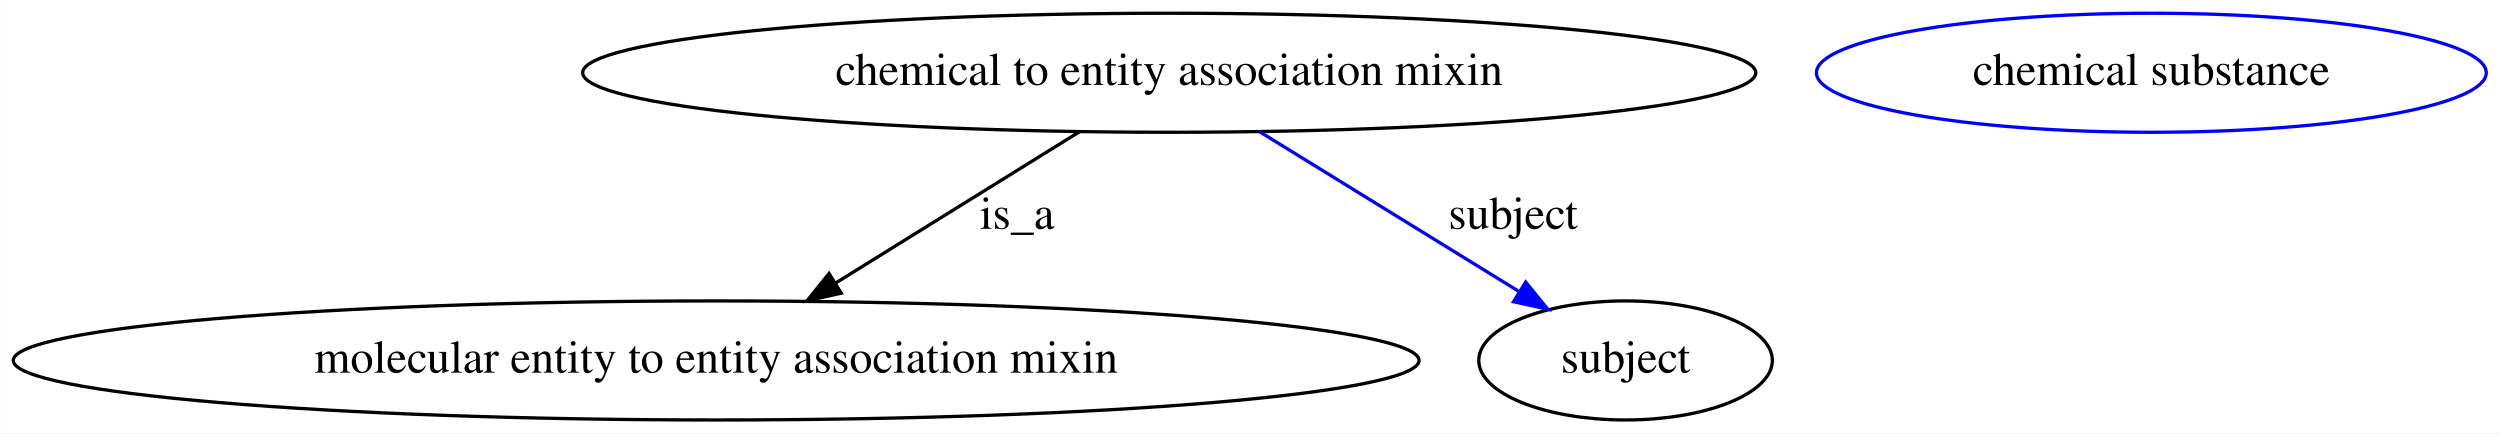
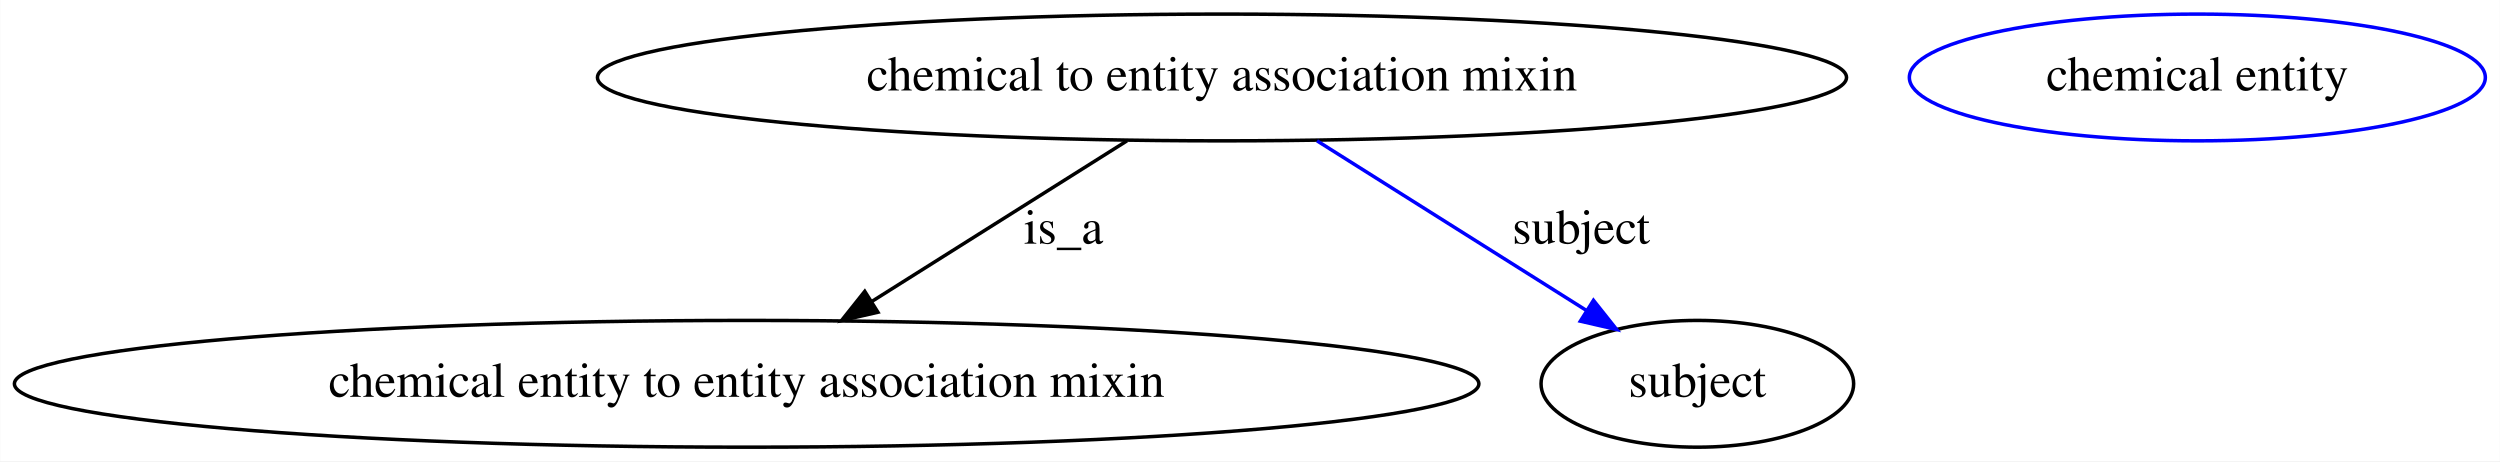
- <svg xmlns="http://www.w3.org/2000/svg" width="756pt" height="131pt" viewBox="0.00 0.00 755.92 131.00">
+ <svg xmlns="http://www.w3.org/2000/svg" width="710pt" height="131pt" viewBox="0.00 0.00 709.87 131.00">
  <g id="graph0" class="graph" transform="scale(1 1) rotate(0) translate(4 127)">
-     <polygon fill="white" stroke="transparent" points="-4,4 -4,-127 751.92,-127 751.92,4 -4,4" />
+     <polygon fill="white" stroke="transparent" points="-4,4 -4,-127 705.87,-127 705.87,4 -4,4" />
    <g id="node1" class="node">
-       <ellipse fill="none" stroke="black" cx="349.53" cy="-105" rx="177.37" ry="18" />
-       <text text-anchor="middle" x="349.53" y="-101.3" font-family="Times,serif" font-size="14.00">chemical to entity association mixin</text>
+       <ellipse fill="none" stroke="black" cx="342.98" cy="-105" rx="177.37" ry="18" />
+       <text text-anchor="middle" x="342.98" y="-101.3" font-family="Times,serif" font-size="14.00">chemical to entity association mixin</text>
    </g>
    <g id="node2" class="node">
-       <ellipse fill="none" stroke="black" cx="212.53" cy="-18" rx="212.56" ry="18" />
-       <text text-anchor="middle" x="212.53" y="-14.3" font-family="Times,serif" font-size="14.00">molecular entity to entity association mixin</text>
+       <ellipse fill="none" stroke="black" cx="207.98" cy="-18" rx="207.96" ry="18" />
+       <text text-anchor="middle" x="207.98" y="-14.3" font-family="Times,serif" font-size="14.00">chemical entity to entity association mixin</text>
    </g>
    <g id="edge1" class="edge">
-       <path fill="none" stroke="black" d="M322.46,-87.21C301.31,-74.08 271.7,-55.71 248.54,-41.34" />
-       <polygon fill="black" stroke="black" points="250.35,-38.35 240.01,-36.05 246.66,-44.3 250.35,-38.35" />
-       <text text-anchor="middle" x="303.53" y="-57.8" font-family="Times,serif" font-size="14.00">is_a</text>
+       <path fill="none" stroke="black" d="M315.99,-87C295.2,-73.92 266.28,-55.71 243.6,-41.43" />
+       <polygon fill="black" stroke="black" points="245.26,-38.33 234.93,-35.97 241.53,-44.26 245.26,-38.33" />
+       <text text-anchor="middle" x="297.98" y="-57.8" font-family="Times,serif" font-size="14.00">is_a</text>
    </g>
    <g id="node3" class="node">
-       <ellipse fill="none" stroke="black" cx="487.53" cy="-18" rx="44.39" ry="18" />
-       <text text-anchor="middle" x="487.53" y="-14.3" font-family="Times,serif" font-size="14.00">subject</text>
+       <ellipse fill="none" stroke="black" cx="477.98" cy="-18" rx="44.39" ry="18" />
+       <text text-anchor="middle" x="477.98" y="-14.3" font-family="Times,serif" font-size="14.00">subject</text>
    </g>
    <g id="edge2" class="edge">
-       <path fill="none" stroke="blue" d="M376.8,-87.21C399.36,-73.31 431.47,-53.53 455.31,-38.85" />
-       <polygon fill="blue" stroke="blue" points="457.32,-41.72 464,-33.49 453.65,-35.76 457.32,-41.72" />
-       <text text-anchor="middle" x="453.53" y="-57.8" font-family="Times,serif" font-size="14.00">subject</text>
+       <path fill="none" stroke="blue" d="M369.98,-87C392.08,-73.08 423.39,-53.37 446.61,-38.75" />
+       <polygon fill="blue" stroke="blue" points="448.48,-41.71 455.07,-33.42 444.75,-35.79 448.48,-41.71" />
+       <text text-anchor="middle" x="444.98" y="-57.8" font-family="Times,serif" font-size="14.00">subject</text>
    </g>
    <g id="node4" class="node">
-       <ellipse fill="none" stroke="blue" cx="646.53" cy="-105" rx="101.28" ry="18" />
-       <text text-anchor="middle" x="646.53" y="-101.3" font-family="Times,serif" font-size="14.00">chemical substance</text>
+       <ellipse fill="none" stroke="blue" cx="619.98" cy="-105" rx="81.79" ry="18" />
+       <text text-anchor="middle" x="619.98" y="-101.3" font-family="Times,serif" font-size="14.00">chemical entity</text>
    </g>
  </g>
</svg>
